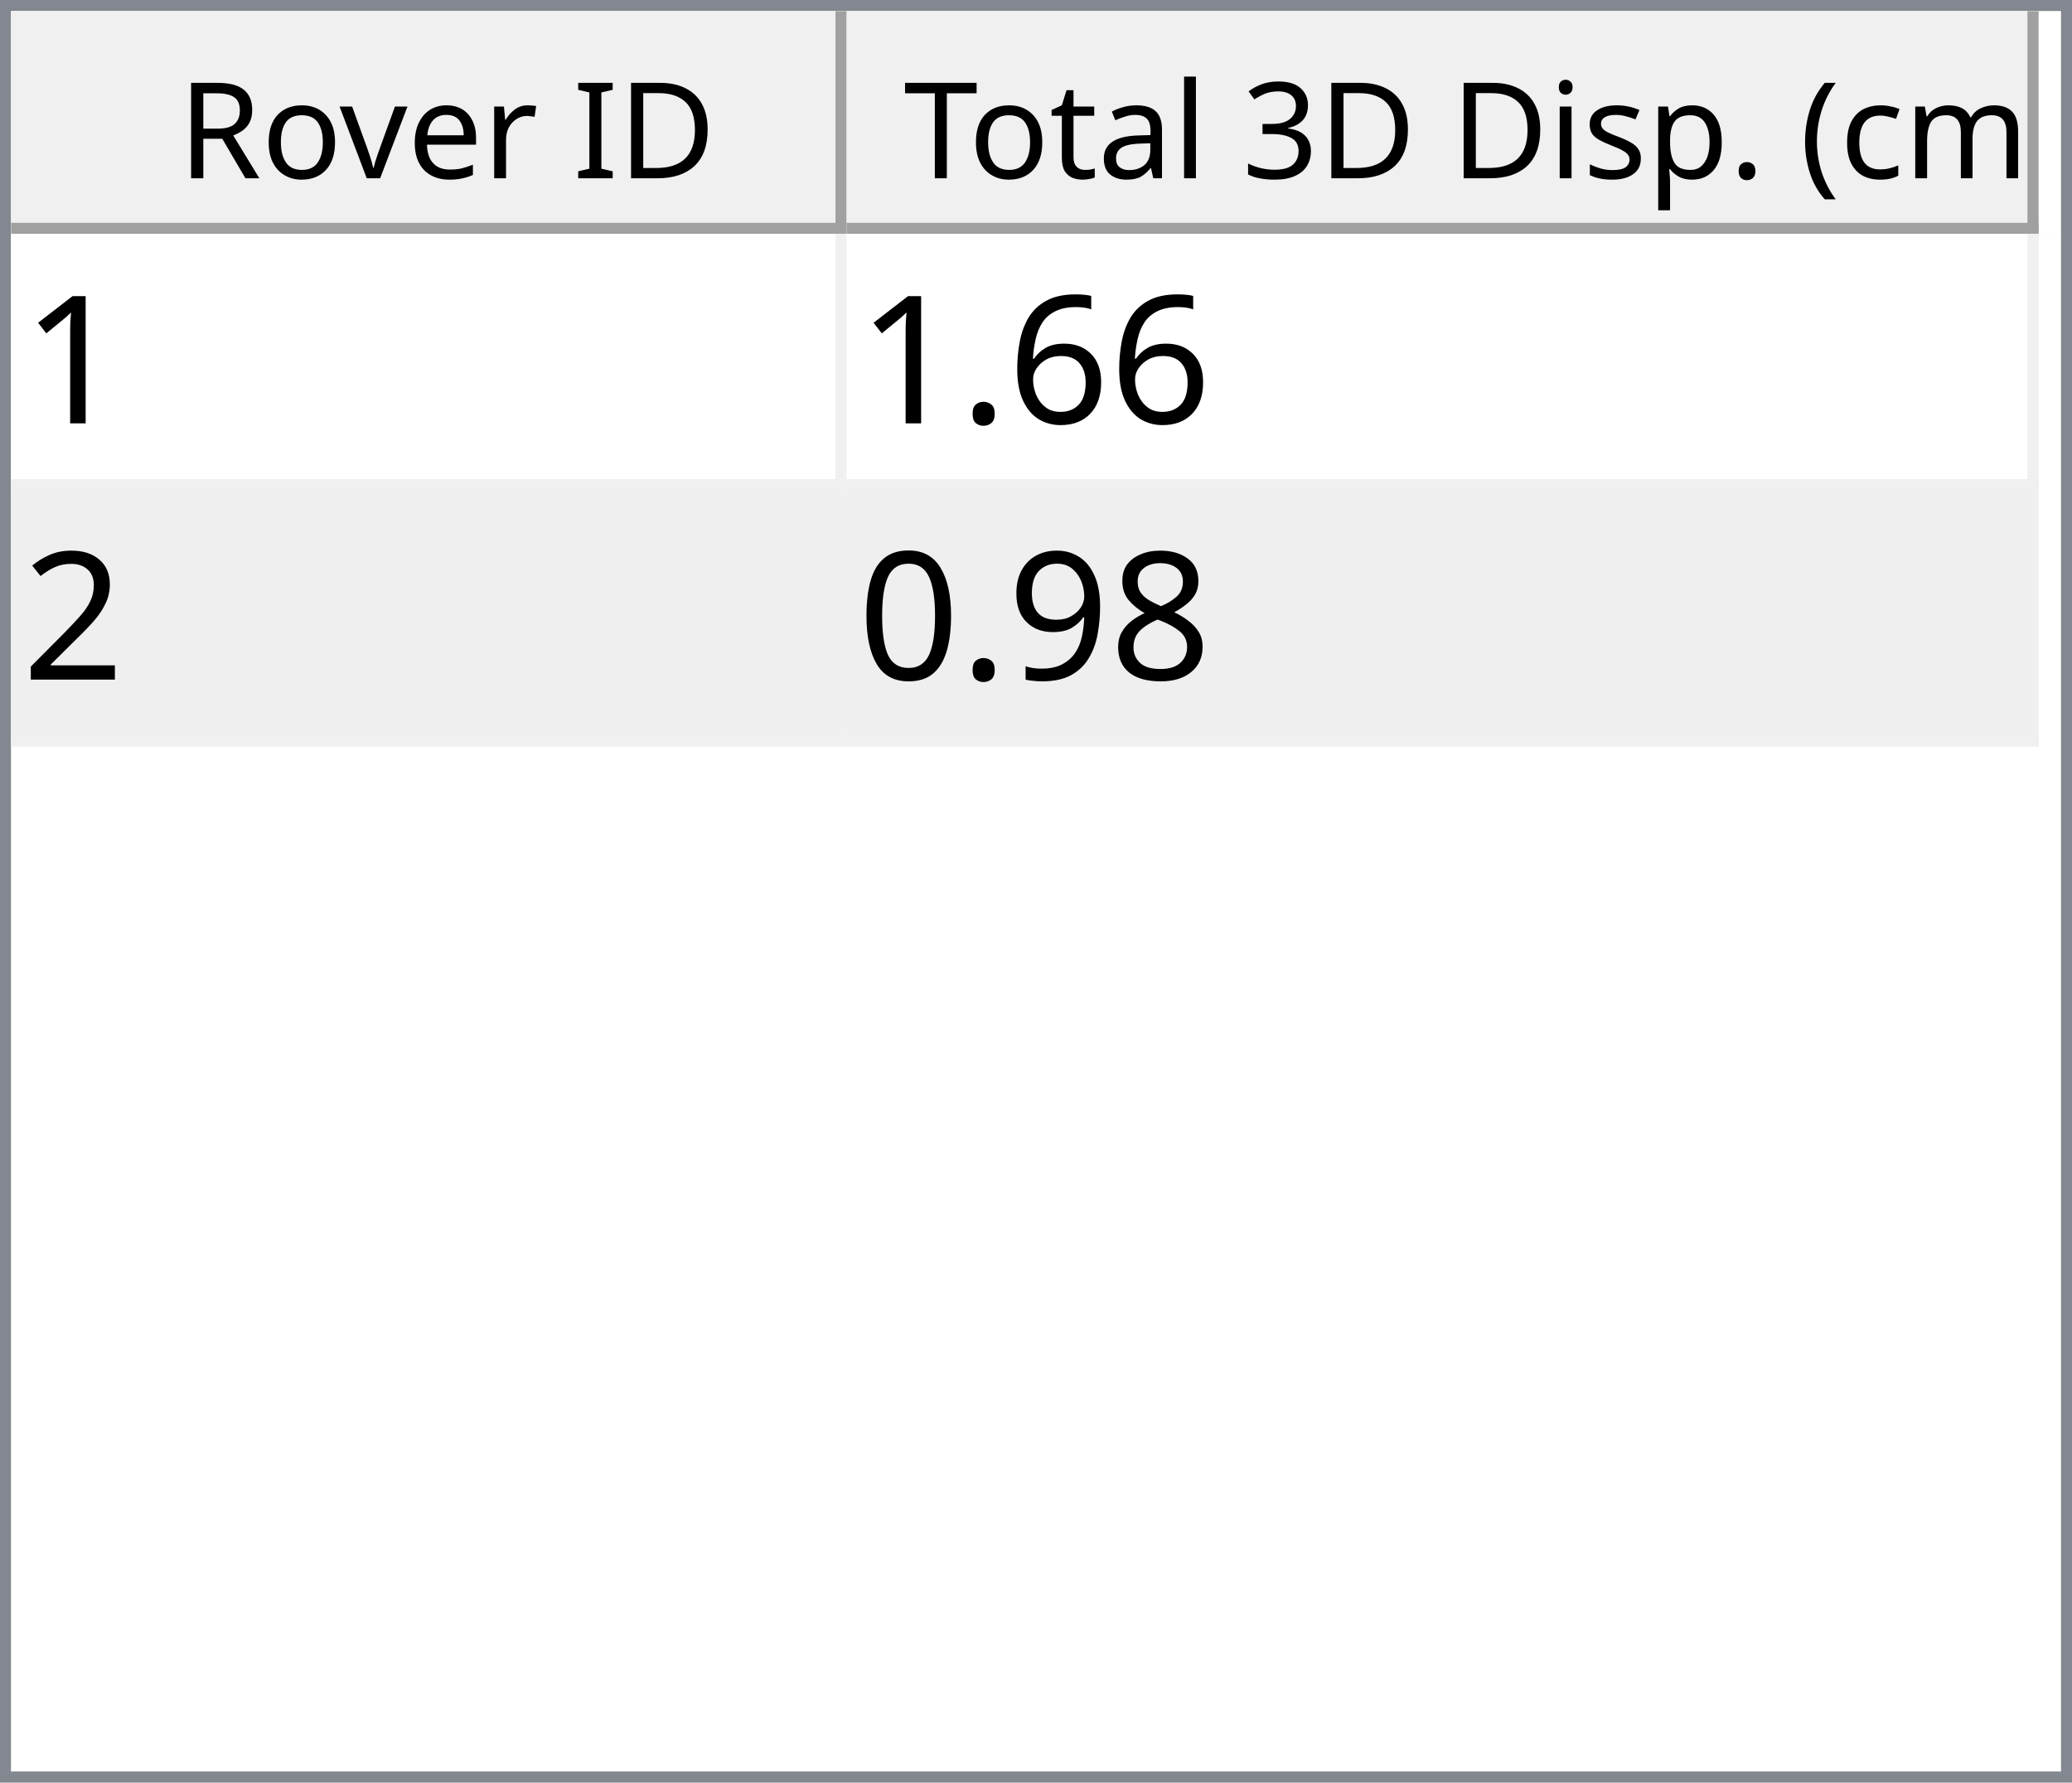
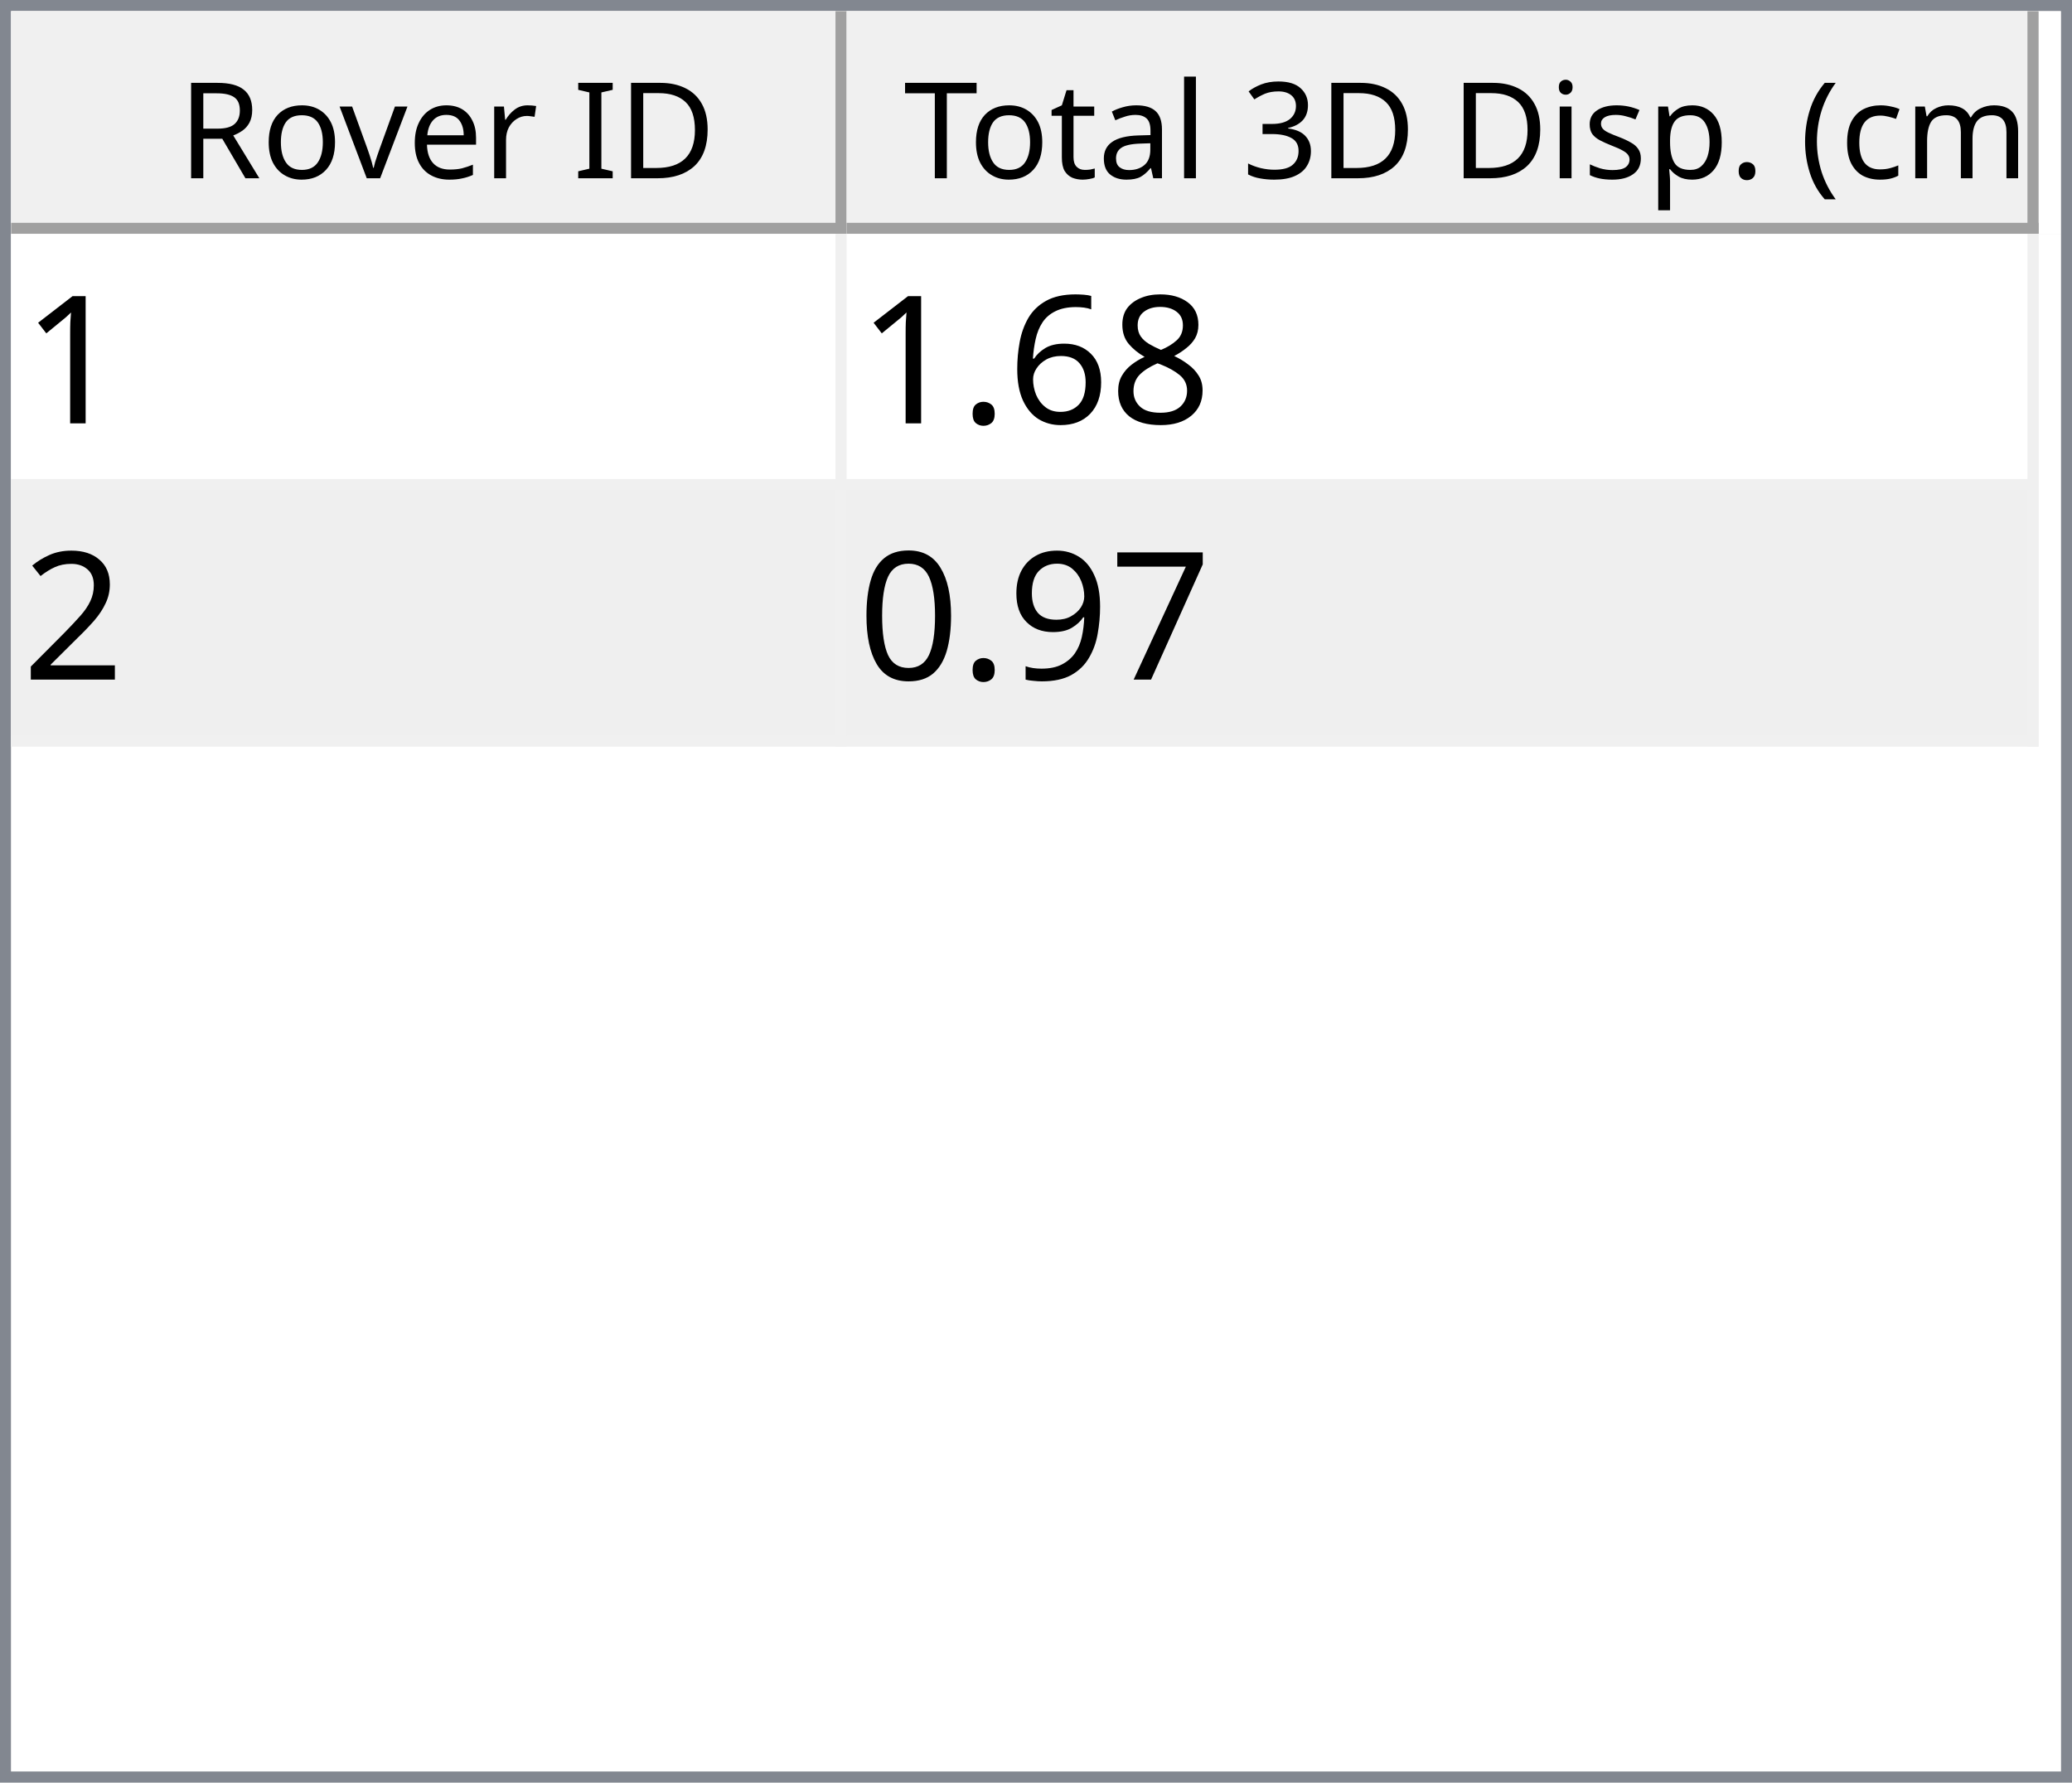
<svg xmlns="http://www.w3.org/2000/svg" style="fill-opacity:1; color-rendering:auto; color-interpolation:auto; text-rendering:auto; stroke:black; stroke-linecap:square; stroke-miterlimit:10; shape-rendering:auto; stroke-opacity:1; fill:black; stroke-dasharray:none; font-weight:normal; stroke-width:1; font-family:'Dialog'; font-style:normal; stroke-linejoin:miter; font-size:12px; stroke-dashoffset:0; image-rendering:auto;" width="186" height="160">
  <defs id="genericDefs" />
  <g>
    <defs id="defs1">
      <clipPath clipPathUnits="userSpaceOnUse" id="clipPath1">
        <path d="M0 0 L186 0 L186 160 L0 160 L0 0 Z" />
      </clipPath>
      <clipPath clipPathUnits="userSpaceOnUse" id="clipPath2">
        <path d="M0 0 L0 160 L186 160 L186 0 Z" />
      </clipPath>
      <clipPath clipPathUnits="userSpaceOnUse" id="clipPath3">
        <path d="M0 0 L0 20 L184 20 L184 0 Z" />
      </clipPath>
      <clipPath clipPathUnits="userSpaceOnUse" id="clipPath4">
        <path d="M0 0 L0 20 L75 20 L75 0 Z" />
      </clipPath>
      <clipPath clipPathUnits="userSpaceOnUse" id="clipPath5">
        <path d="M1 1 L1 19 L74 19 L74 1 Z" />
      </clipPath>
      <clipPath clipPathUnits="userSpaceOnUse" id="clipPath6">
        <path d="M0 0 L0 18 L73 18 L73 0 Z" />
      </clipPath>
      <clipPath clipPathUnits="userSpaceOnUse" id="clipPath7">
        <path d="M-0.5 -0.5 L-0.5 19.5 L74.5 19.5 L74.5 -0.5 Z" />
      </clipPath>
      <clipPath clipPathUnits="userSpaceOnUse" id="clipPath8">
        <path d="M0 0 L0 20 L107 20 L107 0 Z" />
      </clipPath>
      <clipPath clipPathUnits="userSpaceOnUse" id="clipPath9">
        <path d="M1 1 L1 19 L106 19 L106 1 Z" />
      </clipPath>
      <clipPath clipPathUnits="userSpaceOnUse" id="clipPath10">
        <path d="M0 0 L0 18 L105 18 L105 0 Z" />
      </clipPath>
      <clipPath clipPathUnits="userSpaceOnUse" id="clipPath11">
        <path d="M-0.5 -0.5 L-0.5 19.5 L106.5 19.5 L106.5 -0.5 Z" />
      </clipPath>
      <clipPath clipPathUnits="userSpaceOnUse" id="clipPath12">
        <path d="M0 0 L0 138 L184 138 L184 0 Z" />
      </clipPath>
      <clipPath clipPathUnits="userSpaceOnUse" id="clipPath13">
        <path d="M0 0 L0 46 L182 46 L182 0 Z" />
      </clipPath>
      <clipPath clipPathUnits="userSpaceOnUse" id="clipPath14">
        <path d="M-0.5 -0.5 L-0.5 45.5 L181.5 45.5 L181.5 -0.5 Z" />
      </clipPath>
      <clipPath clipPathUnits="userSpaceOnUse" id="clipPath15">
        <path d="M0 0 L0 22 L74 22 L74 0 Z" />
      </clipPath>
      <clipPath clipPathUnits="userSpaceOnUse" id="clipPath16">
        <path d="M0 0 L0 22 L106 22 L106 0 Z" />
      </clipPath>
      <font horiz-adv-x="64.551" id="font1">
        <font-face ascent="107.91" descent="25.098" units-per-em="100" style="font-style:normal; font-family:Segoe UI; font-weight:normal;" />
        <missing-glyph horiz-adv-x="64.551" d="M8.109 0 L8.109 68.266 L56.453 68.266 L56.453 0 L8.109 0 ZM15.328 7.234 L49.219 7.234 L49.219 61.031 L15.328 61.031 L15.328 7.234 Z" />
        <glyph unicode="D" horiz-adv-x="70.117" d="M9.188 0 L9.188 70.016 L28.516 70.016 Q65.531 70.016 65.531 35.891 Q65.531 19.672 55.25 9.836 Q44.969 0 27.734 0 L9.188 0 ZM17.391 62.594 L17.391 7.422 L27.828 7.422 Q41.609 7.422 49.273 14.797 Q56.938 22.172 56.938 35.688 Q56.938 62.594 28.328 62.594 L17.391 62.594 Z" />
        <glyph unicode="I" horiz-adv-x="26.611" d="M17.391 0 L9.188 0 L9.188 70.016 L17.391 70.016 L17.391 0 Z" />
        <glyph unicode=" " horiz-adv-x="27.393" d="" />
        <glyph unicode="r" horiz-adv-x="34.766" d="M34.188 41.891 Q32.078 43.5 28.125 43.5 Q23 43.5 19.555 38.672 Q16.109 33.844 16.109 25.484 L16.109 0 L8.109 0 L8.109 50 L16.109 50 L16.109 39.703 L16.312 39.703 Q18.016 44.969 21.531 47.922 Q25.047 50.875 29.391 50.875 Q32.516 50.875 34.188 50.203 L34.188 41.891 Z" />
        <glyph unicode="e" horiz-adv-x="52.295" d="M48.297 23 L12.984 23 Q13.188 14.656 17.484 10.109 Q21.781 5.562 29.297 5.562 Q37.75 5.562 44.828 11.141 L44.828 3.609 Q38.234 -1.172 27.391 -1.172 Q16.797 -1.172 10.742 5.641 Q4.688 12.453 4.688 24.812 Q4.688 36.469 11.305 43.82 Q17.922 51.172 27.734 51.172 Q37.547 51.172 42.922 44.828 Q48.297 38.484 48.297 27.203 L48.297 23 ZM40.094 29.781 Q40.047 36.719 36.75 40.578 Q33.453 44.438 27.594 44.438 Q21.922 44.438 17.969 40.383 Q14.016 36.328 13.094 29.781 L40.094 29.781 Z" />
        <glyph unicode="v" horiz-adv-x="47.9" d="M47.406 50 L27.484 0 L19.625 0 L0.688 50 L9.469 50 L22.172 13.672 Q23.578 9.672 23.922 6.688 L24.125 6.688 Q24.609 10.453 25.688 13.484 L38.969 50 L47.406 50 Z" />
        <glyph unicode="o" horiz-adv-x="58.594" d="M29 -1.172 Q17.922 -1.172 11.305 5.836 Q4.688 12.844 4.688 24.422 Q4.688 37.016 11.57 44.094 Q18.453 51.172 30.172 51.172 Q41.359 51.172 47.633 44.289 Q53.906 37.406 53.906 25.203 Q53.906 13.234 47.141 6.031 Q40.375 -1.172 29 -1.172 ZM29.594 44.438 Q21.875 44.438 17.383 39.188 Q12.891 33.938 12.891 24.703 Q12.891 15.828 17.43 10.695 Q21.969 5.562 29.594 5.562 Q37.359 5.562 41.531 10.594 Q45.703 15.625 45.703 24.906 Q45.703 34.281 41.531 39.359 Q37.359 44.438 29.594 44.438 Z" />
        <glyph unicode="R" horiz-adv-x="59.814" d="M59.375 0 L49.609 0 L37.891 19.625 Q36.281 22.359 34.766 24.289 Q33.25 26.219 31.664 27.438 Q30.078 28.656 28.25 29.219 Q26.422 29.781 24.125 29.781 L17.391 29.781 L17.391 0 L9.188 0 L9.188 70.016 L30.078 70.016 Q34.672 70.016 38.555 68.867 Q42.438 67.719 45.289 65.375 Q48.141 63.031 49.758 59.547 Q51.375 56.062 51.375 51.375 Q51.375 47.703 50.273 44.656 Q49.172 41.609 47.148 39.211 Q45.125 36.812 42.266 35.133 Q39.406 33.453 35.844 32.516 L35.844 32.328 Q37.594 31.547 38.891 30.547 Q40.188 29.547 41.359 28.18 Q42.531 26.812 43.68 25.078 Q44.828 23.344 46.234 21.047 L59.375 0 ZM17.391 62.594 L17.391 37.203 L28.516 37.203 Q31.594 37.203 34.203 38.133 Q36.812 39.062 38.719 40.797 Q40.625 42.531 41.703 45.047 Q42.781 47.562 42.781 50.688 Q42.781 56.297 39.141 59.445 Q35.5 62.594 28.609 62.594 L17.391 62.594 Z" />
        <glyph unicode=")" horiz-adv-x="30.176" d="M8.297 -15.922 L1.172 -15.922 Q16.406 2.344 16.406 26.812 Q16.406 51.469 1.078 70.016 L8.297 70.016 Q23.531 52.156 23.531 26.703 Q23.531 1.375 8.297 -15.922 Z" />
        <glyph unicode="m" horiz-adv-x="86.133" d="M79.109 0 L71.094 0 L71.094 28.719 Q71.094 37.016 68.531 40.727 Q65.969 44.438 59.906 44.438 Q54.781 44.438 51.195 39.75 Q47.609 35.062 47.609 28.516 L47.609 0 L39.594 0 L39.594 29.688 Q39.594 44.438 28.219 44.438 Q22.953 44.438 19.531 40.016 Q16.109 35.594 16.109 28.516 L16.109 0 L8.109 0 L8.109 50 L16.109 50 L16.109 42.094 L16.312 42.094 Q21.625 51.172 31.844 51.172 Q36.969 51.172 40.773 48.312 Q44.578 45.453 46 40.828 Q51.562 51.172 62.594 51.172 Q79.109 51.172 79.109 30.812 L79.109 0 Z" />
        <glyph unicode="c" horiz-adv-x="46.191" d="M42.188 2.297 Q36.422 -1.172 28.516 -1.172 Q17.828 -1.172 11.258 5.789 Q4.688 12.75 4.688 23.828 Q4.688 36.188 11.766 43.68 Q18.844 51.172 30.672 51.172 Q37.25 51.172 42.281 48.734 L42.281 40.531 Q36.719 44.438 30.375 44.438 Q22.703 44.438 17.797 38.945 Q12.891 33.453 12.891 24.516 Q12.891 15.719 17.508 10.641 Q22.125 5.562 29.891 5.562 Q36.422 5.562 42.188 9.906 L42.188 2.297 Z" />
        <glyph unicode="(" horiz-adv-x="30.176" d="M29.109 -15.922 L21.969 -15.922 Q6.844 1.375 6.844 26.703 Q6.844 52.156 21.969 70.016 L29.203 70.016 Q13.875 51.469 13.875 26.812 Q13.875 2.344 29.109 -15.922 Z" />
        <glyph unicode="." horiz-adv-x="21.68" d="M10.891 -1.078 Q8.641 -1.078 7.055 0.539 Q5.469 2.156 5.469 4.391 Q5.469 6.641 7.055 8.273 Q8.641 9.906 10.891 9.906 Q13.188 9.906 14.797 8.273 Q16.406 6.641 16.406 4.391 Q16.406 2.156 14.797 0.539 Q13.188 -1.078 10.891 -1.078 Z" />
        <glyph unicode="p" horiz-adv-x="58.789" d="M16.312 7.234 L16.109 7.234 L16.109 -23 L8.109 -23 L8.109 50 L16.109 50 L16.109 41.219 L16.312 41.219 Q22.219 51.172 33.594 51.172 Q43.266 51.172 48.688 44.461 Q54.109 37.75 54.109 26.469 Q54.109 13.922 48 6.375 Q41.891 -1.172 31.297 -1.172 Q21.578 -1.172 16.312 7.234 ZM16.109 27.391 L16.109 20.406 Q16.109 14.203 20.141 9.883 Q24.172 5.562 30.375 5.562 Q37.641 5.562 41.773 11.133 Q45.906 16.703 45.906 26.609 Q45.906 34.969 42.047 39.703 Q38.188 44.438 31.594 44.438 Q24.609 44.438 20.359 39.578 Q16.109 34.719 16.109 27.391 Z" />
        <glyph unicode="s" horiz-adv-x="42.432" d="M5.078 1.812 L5.078 10.406 Q11.625 5.562 19.484 5.562 Q30.031 5.562 30.031 12.594 Q30.031 14.594 29.125 15.992 Q28.219 17.391 26.68 18.461 Q25.141 19.531 23.07 20.383 Q21 21.234 18.609 22.172 Q15.281 23.484 12.766 24.828 Q10.25 26.172 8.57 27.859 Q6.891 29.547 6.031 31.695 Q5.172 33.844 5.172 36.719 Q5.172 40.234 6.789 42.945 Q8.406 45.656 11.086 47.484 Q13.766 49.312 17.211 50.242 Q20.656 51.172 24.312 51.172 Q30.812 51.172 35.938 48.922 L35.938 40.828 Q30.422 44.438 23.25 44.438 Q21 44.438 19.195 43.922 Q17.391 43.406 16.094 42.477 Q14.797 41.547 14.086 40.258 Q13.375 38.969 13.375 37.406 Q13.375 35.453 14.086 34.133 Q14.797 32.812 16.164 31.789 Q17.531 30.766 19.484 29.938 Q21.438 29.109 23.922 28.125 Q27.25 26.859 29.883 25.516 Q32.516 24.172 34.375 22.484 Q36.234 20.797 37.234 18.602 Q38.234 16.406 38.234 13.375 Q38.234 9.672 36.602 6.938 Q34.969 4.203 32.234 2.398 Q29.5 0.594 25.93 -0.289 Q22.359 -1.172 18.453 -1.172 Q10.75 -1.172 5.078 1.812 Z" />
        <glyph unicode="i" horiz-adv-x="24.219" d="M12.203 62.703 Q10.062 62.703 8.547 64.164 Q7.031 65.625 7.031 67.875 Q7.031 70.125 8.547 71.609 Q10.062 73.094 12.203 73.094 Q14.406 73.094 15.945 71.609 Q17.484 70.125 17.484 67.875 Q17.484 65.719 15.945 64.211 Q14.406 62.703 12.203 62.703 ZM16.109 0 L8.109 0 L8.109 50 L16.109 50 L16.109 0 Z" />
        <glyph unicode="3" horiz-adv-x="53.906" d="M46.531 19.828 Q46.531 15.094 44.75 11.211 Q42.969 7.328 39.719 4.57 Q36.469 1.812 31.93 0.297 Q27.391 -1.219 21.922 -1.219 Q11.922 -1.219 6 2.594 L6 11.188 Q13.094 5.609 22.219 5.609 Q25.875 5.609 28.828 6.539 Q31.781 7.469 33.906 9.227 Q36.031 10.984 37.18 13.477 Q38.328 15.969 38.328 19.094 Q38.328 32.812 18.797 32.812 L12.984 32.812 L12.984 39.594 L18.5 39.594 Q35.797 39.594 35.797 52.484 Q35.797 64.406 22.609 64.406 Q15.188 64.406 8.688 59.422 L8.688 67.188 Q15.375 71.188 24.609 71.188 Q29 71.188 32.57 69.969 Q36.141 68.75 38.68 66.555 Q41.219 64.359 42.609 61.281 Q44 58.203 44 54.5 Q44 40.672 30.031 36.719 L30.031 36.531 Q33.594 36.141 36.625 34.797 Q39.656 33.453 41.852 31.305 Q44.047 29.156 45.289 26.25 Q46.531 23.344 46.531 19.828 Z" />
        <glyph unicode="l" horiz-adv-x="24.219" d="M16.109 0 L8.109 0 L8.109 74.031 L16.109 74.031 L16.109 0 Z" />
        <glyph unicode="a" horiz-adv-x="50.879" d="M43.891 0 L35.891 0 L35.891 7.812 L35.688 7.812 Q30.469 -1.172 20.312 -1.172 Q12.844 -1.172 8.617 2.781 Q4.391 6.734 4.391 13.281 Q4.391 27.297 20.906 29.594 L35.891 31.688 Q35.891 44.438 25.594 44.438 Q16.547 44.438 9.281 38.281 L9.281 46.484 Q16.656 51.172 26.266 51.172 Q43.891 51.172 43.891 32.516 L43.891 0 ZM35.891 25.297 L23.828 23.641 Q18.266 22.859 15.43 20.875 Q12.594 18.891 12.594 13.875 Q12.594 10.203 15.211 7.883 Q17.828 5.562 22.172 5.562 Q28.125 5.562 32.008 9.742 Q35.891 13.922 35.891 20.312 L35.891 25.297 Z" />
        <glyph unicode="t" horiz-adv-x="33.887" d="M31.297 0.484 Q28.469 -1.078 23.828 -1.078 Q10.688 -1.078 10.688 13.578 L10.688 43.172 L2.094 43.172 L2.094 50 L10.688 50 L10.688 62.203 L18.703 64.797 L18.703 50 L31.297 50 L31.297 43.172 L18.703 43.172 L18.703 14.984 Q18.703 9.969 20.414 7.82 Q22.125 5.672 26.078 5.672 Q29.109 5.672 31.297 7.328 L31.297 0.484 Z" />
        <glyph unicode="T" horiz-adv-x="52.393" d="M50.594 62.594 L30.375 62.594 L30.375 0 L22.172 0 L22.172 62.594 L2 62.594 L2 70.016 L50.594 70.016 L50.594 62.594 Z" />
      </font>
      <font horiz-adv-x="75.0" id="font2">
        <font-face ascent="100.537" descent="21.973" units-per-em="100" style="font-style:normal; font-family:sans-serif; font-weight:normal;" />
        <missing-glyph horiz-adv-x="75.0" d="M12.5 0 L12.5 62.5 L62.5 62.5 L62.5 0 L12.5 0 ZM14.062 1.562 L60.938 1.562 L60.938 60.938 L14.062 60.938 L14.062 1.562 Z" />
        <glyph unicode="1" horiz-adv-x="55.615" d="M37.25 0 L28.469 0 L28.469 56 Q25.297 52.984 20.141 49.953 Q14.984 46.922 10.891 45.406 L10.891 53.906 Q18.266 57.375 23.781 62.305 Q29.297 67.234 31.594 71.875 L37.25 71.875 L37.25 0 Z" />
+         <glyph unicode="8" horiz-adv-x="55.615" d="M17.672 38.812 Q12.203 40.828 9.57 44.539 Q6.938 48.25 6.938 53.422 Q6.938 61.234 12.555 66.555 Q18.172 71.875 27.484 71.875 Q36.859 71.875 42.578 66.43 Q48.297 60.984 48.297 53.172 Q48.297 48.188 45.68 44.508 Q43.062 40.828 37.75 38.812 Q44.344 36.672 47.781 31.883 Q51.219 27.094 51.219 20.453 Q51.219 11.281 44.727 5.031 Q38.234 -1.219 27.641 -1.219 Q17.047 -1.219 10.547 5.055 Q4.047 11.328 4.047 20.703 Q4.047 27.688 7.594 32.398 Q11.141 37.109 17.672 38.812 ZM15.922 53.719 Q15.922 48.641 19.195 45.414 Q22.469 42.188 27.688 42.188 Q32.766 42.188 36.016 45.383 Q39.266 48.578 39.266 53.219 Q39.266 58.062 35.914 61.359 Q32.562 64.656 27.594 64.656 Q22.562 64.656 19.242 61.43 Q15.922 58.203 15.922 53.719 ZM13.094 20.656 Q13.094 16.891 14.875 13.375 Q16.656 9.859 20.172 7.93 Q23.688 6 27.734 6 Q34.031 6 38.133 10.055 Q42.234 14.109 42.234 20.359 Q42.234 26.703 38.016 30.859 Q33.797 35.016 27.438 35.016 Q21.234 35.016 17.164 30.914 Q13.094 26.812 13.094 20.656 Z" />
        <glyph unicode="6" horiz-adv-x="55.615" d="M49.75 54.047 L41.016 53.375 Q39.844 58.547 37.703 60.891 Q34.125 64.656 28.906 64.656 Q24.703 64.656 21.531 62.312 Q17.391 59.281 14.992 53.469 Q12.594 47.656 12.5 36.922 Q15.672 41.75 20.266 44.094 Q24.859 46.438 29.891 46.438 Q38.672 46.438 44.852 39.969 Q51.031 33.5 51.031 23.25 Q51.031 16.5 48.125 10.719 Q45.219 4.938 40.141 1.859 Q35.062 -1.219 28.609 -1.219 Q17.625 -1.219 10.695 6.859 Q3.766 14.938 3.766 33.5 Q3.766 54.25 11.422 63.672 Q18.109 71.875 29.438 71.875 Q37.891 71.875 43.289 67.141 Q48.688 62.406 49.75 54.047 ZM13.875 23.188 Q13.875 18.656 15.797 14.508 Q17.719 10.359 21.188 8.18 Q24.656 6 28.469 6 Q34.031 6 38.039 10.492 Q42.047 14.984 42.047 22.703 Q42.047 30.125 38.086 34.398 Q34.125 38.672 28.125 38.672 Q22.172 38.672 18.023 34.398 Q13.875 30.125 13.875 23.188 Z" />
        <glyph unicode="." horiz-adv-x="27.783" d="M9.078 0 L9.078 10.016 L19.094 10.016 L19.094 0 L9.078 0 Z" />
        <glyph unicode="2" horiz-adv-x="55.615" d="M50.344 8.453 L50.344 0 L3.031 0 Q2.938 3.172 4.047 6.109 Q5.859 10.938 9.836 15.625 Q13.812 20.312 21.344 26.469 Q33.016 36.031 37.117 41.625 Q41.219 47.219 41.219 52.203 Q41.219 57.422 37.477 61.008 Q33.734 64.594 27.734 64.594 Q21.391 64.594 17.578 60.789 Q13.766 56.984 13.719 50.25 L4.688 51.172 Q5.609 61.281 11.664 66.578 Q17.719 71.875 27.938 71.875 Q38.234 71.875 44.242 66.164 Q50.25 60.453 50.25 52 Q50.25 47.703 48.492 43.555 Q46.734 39.406 42.656 34.812 Q38.578 30.219 29.109 22.219 Q21.188 15.578 18.945 13.211 Q16.703 10.844 15.234 8.453 L50.344 8.453 Z" />
-         <glyph unicode="8" horiz-adv-x="55.615" d="M17.672 38.812 Q12.203 40.828 9.57 44.539 Q6.938 48.25 6.938 53.422 Q6.938 61.234 12.555 66.555 Q18.172 71.875 27.484 71.875 Q36.859 71.875 42.578 66.43 Q48.297 60.984 48.297 53.172 Q48.297 48.188 45.68 44.508 Q43.062 40.828 37.75 38.812 Q44.344 36.672 47.781 31.883 Q51.219 27.094 51.219 20.453 Q51.219 11.281 44.727 5.031 Q38.234 -1.219 27.641 -1.219 Q17.047 -1.219 10.547 5.055 Q4.047 11.328 4.047 20.703 Q4.047 27.688 7.594 32.398 Q11.141 37.109 17.672 38.812 ZM15.922 53.719 Q15.922 48.641 19.195 45.414 Q22.469 42.188 27.688 42.188 Q32.766 42.188 36.016 45.383 Q39.266 48.578 39.266 53.219 Q39.266 58.062 35.914 61.359 Q32.562 64.656 27.594 64.656 Q22.562 64.656 19.242 61.43 Q15.922 58.203 15.922 53.719 ZM13.094 20.656 Q13.094 16.891 14.875 13.375 Q16.656 9.859 20.172 7.93 Q23.688 6 27.734 6 Q34.031 6 38.133 10.055 Q42.234 14.109 42.234 20.359 Q42.234 26.703 38.016 30.859 Q33.797 35.016 27.438 35.016 Q21.234 35.016 17.164 30.914 Q13.094 26.812 13.094 20.656 Z" />
+         <glyph unicode="7" horiz-adv-x="55.615" d="M4.734 62.203 L4.734 70.656 L51.078 70.656 L51.078 63.812 Q44.234 56.547 37.523 44.484 Q30.812 32.422 27.156 19.672 Q24.516 10.688 23.781 0 L14.75 0 Q14.891 8.453 18.062 20.414 Q21.234 32.375 27.172 43.484 Q33.109 54.594 39.797 62.203 L4.734 62.203 Z" />
        <glyph unicode="9" horiz-adv-x="55.615" d="M5.469 16.547 L13.922 17.328 Q14.984 11.375 18.016 8.688 Q21.047 6 25.781 6 Q29.828 6 32.883 7.859 Q35.938 9.719 37.891 12.82 Q39.844 15.922 41.164 21.195 Q42.484 26.469 42.484 31.938 Q42.484 32.516 42.438 33.688 Q39.797 29.5 35.234 26.883 Q30.672 24.266 25.344 24.266 Q16.453 24.266 10.305 30.711 Q4.156 37.156 4.156 47.703 Q4.156 58.594 10.578 65.234 Q17 71.875 26.656 71.875 Q33.641 71.875 39.43 68.117 Q45.219 64.359 48.219 57.398 Q51.219 50.438 51.219 37.25 Q51.219 23.531 48.242 15.406 Q45.266 7.281 39.383 3.031 Q33.5 -1.219 25.594 -1.219 Q17.188 -1.219 11.867 3.445 Q6.547 8.109 5.469 16.547 ZM41.453 48.141 Q41.453 55.719 37.43 60.156 Q33.406 64.594 27.734 64.594 Q21.875 64.594 17.531 59.812 Q13.188 55.031 13.188 47.406 Q13.188 40.578 17.312 36.305 Q21.438 32.031 27.484 32.031 Q33.594 32.031 37.523 36.305 Q41.453 40.578 41.453 48.141 Z" />
        <glyph unicode="0" horiz-adv-x="55.615" d="M4.156 35.297 Q4.156 48 6.766 55.742 Q9.375 63.484 14.523 67.68 Q19.672 71.875 27.484 71.875 Q33.25 71.875 37.594 69.555 Q41.938 67.234 44.773 62.867 Q47.609 58.5 49.219 52.227 Q50.828 45.953 50.828 35.297 Q50.828 22.703 48.242 14.969 Q45.656 7.234 40.508 3.008 Q35.359 -1.219 27.484 -1.219 Q17.141 -1.219 11.234 6.203 Q4.156 15.141 4.156 35.297 ZM13.188 35.297 Q13.188 17.672 17.312 11.836 Q21.438 6 27.484 6 Q33.547 6 37.672 11.859 Q41.797 17.719 41.797 35.297 Q41.797 52.984 37.672 58.789 Q33.547 64.594 27.391 64.594 Q21.344 64.594 17.719 59.469 Q13.188 52.938 13.188 35.297 Z" />
      </font>
    </defs>
    <g style="fill:white; stroke:white;">
      <rect x="0" y="0" width="186" style="clip-path:url(#clipPath1); stroke:none;" height="160" />
    </g>
    <g style="fill:white; text-rendering:optimizeSpeed; color-rendering:optimizeSpeed; image-rendering:optimizeSpeed; shape-rendering:crispEdges; stroke:white; color-interpolation:sRGB;">
      <rect x="0" width="186" height="160" y="0" style="stroke:none;" />
      <path style="stroke:none;" d="M0 160 L186 160 L186 0 L0 0 Z" />
    </g>
    <g style="fill:rgb(240,240,240); font-family:'Segoe UI'; stroke:rgb(240,240,240);">
      <rect x="0" y="0" width="186" style="clip-path:url(#clipPath2); stroke:none;" height="160" />
    </g>
    <g style="fill:rgb(130,135,144); font-family:'Segoe UI'; stroke:rgb(130,135,144);">
      <path d="M0 0 L186 0 L186 160 L0 160 L0 0 ZM1 1 L185 1 L185 159 L1 159 L1 1 Z" style="fill-rule:evenodd; clip-path:url(#clipPath2); stroke:none;" />
    </g>
    <g style="fill:white; font-family:'Segoe UI'; stroke:white;" transform="translate(1,1)">
      <rect x="0" y="0" width="184" style="clip-path:url(#clipPath3); stroke:none;" height="20" />
    </g>
    <g style="fill:rgb(240,240,240); font-family:'Segoe UI'; stroke:rgb(240,240,240);" transform="translate(1,1)">
      <rect x="0" y="0" width="75" style="clip-path:url(#clipPath4); stroke:none;" height="20" />
    </g>
    <g style="font-family:'Segoe UI';" transform="translate(2,2)">
      <text x="14" xml:space="preserve" y="14" style="clip-path:url(#clipPath6); stroke:none;">Rover ID</text>
    </g>
    <g style="fill:rgb(160,160,160); font-family:'Segoe UI'; stroke:rgb(160,160,160); stroke-linejoin:bevel;" transform="translate(1.5,1.5)">
      <line x1="74" x2="74" y1="0" style="fill:none; clip-path:url(#clipPath7);" y2="19" />
    </g>
    <g style="fill:rgb(160,160,160); font-family:'Segoe UI'; stroke:rgb(160,160,160); stroke-linejoin:bevel;" transform="matrix(1,0,0,1,1,1) translate(0.5,0.5)">
      <line x1="0" x2="74" y1="19" style="fill:none; clip-path:url(#clipPath7);" y2="19" />
    </g>
    <g style="fill:rgb(240,240,240); font-family:'Segoe UI'; stroke:rgb(240,240,240);" transform="translate(76,1)">
      <rect x="0" y="0" width="107" style="clip-path:url(#clipPath8); stroke:none;" height="20" />
    </g>
    <g style="font-family:'Segoe UI';" transform="translate(77,2)">
      <text x="1" xml:space="preserve" y="14" style="clip-path:url(#clipPath10); stroke:none;"> Total 3D Disp. (cm)</text>
    </g>
    <g style="fill:rgb(160,160,160); font-family:'Segoe UI'; stroke:rgb(160,160,160); stroke-linejoin:bevel;" transform="translate(76.5,1.5)">
      <line x1="106" x2="106" y1="0" style="fill:none; clip-path:url(#clipPath11);" y2="19" />
    </g>
    <g style="fill:rgb(160,160,160); font-family:'Segoe UI'; stroke:rgb(160,160,160); stroke-linejoin:bevel;" transform="matrix(1,0,0,1,76,1) translate(0.5,0.5)">
      <line x1="0" x2="106" y1="19" style="fill:none; clip-path:url(#clipPath11);" y2="19" />
    </g>
    <g style="fill:white; font-family:'Segoe UI'; stroke:white;" transform="translate(1,21)">
      <rect x="0" y="0" width="184" style="clip-path:url(#clipPath12); stroke:none;" height="138" />
    </g>
    <g style="fill:rgb(240,240,240); font-size:16px; font-family:sans-serif; stroke:rgb(240,240,240);" transform="translate(1,21)">
      <rect x="0" y="0" width="182" style="clip-path:url(#clipPath13); stroke:none;" height="46" />
      <line transform="translate(0.5,0.5)" x1="0" x2="181" y1="22" style="clip-path:url(#clipPath14); fill:none; stroke-linejoin:bevel;" y2="22" />
    </g>
    <g transform="matrix(1,0,0,1,1,21) translate(0.5,0.5)" style="fill:rgb(240,240,240); font-size:16px; font-family:sans-serif; stroke:rgb(240,240,240); stroke-linejoin:bevel;">
      <line x1="0" x2="181" y1="45" style="fill:none; clip-path:url(#clipPath14);" y2="45" />
    </g>
    <g transform="matrix(1,0,0,1,1,21) translate(0.5,0.5)" style="fill:rgb(240,240,240); font-size:16px; font-family:sans-serif; stroke:rgb(240,240,240); stroke-linejoin:bevel;">
      <line x1="74" x2="74" y1="0" style="fill:none; clip-path:url(#clipPath14);" y2="45" />
    </g>
    <g transform="matrix(1,0,0,1,1,21) translate(0.5,0.5)" style="fill:rgb(240,240,240); font-size:16px; font-family:sans-serif; stroke:rgb(240,240,240); stroke-linejoin:bevel;">
      <line x1="181" x2="181" y1="0" style="fill:none; clip-path:url(#clipPath14);" y2="45" />
    </g>
    <g style="fill:white; font-size:16px; font-family:sans-serif; stroke:white;" transform="matrix(1,0,0,1,1,21)">
      <rect x="0" y="0" width="74" style="clip-path:url(#clipPath15); stroke:none;" height="22" />
      <text x="1" y="17" style="fill:black; clip-path:url(#clipPath15); stroke:none;" xml:space="preserve">1</text>
    </g>
    <g style="fill:white; font-size:16px; font-family:sans-serif; stroke:white;" transform="matrix(1,0,0,1,1,21) translate(75,0)">
      <rect x="0" y="0" width="106" style="clip-path:url(#clipPath16); stroke:none;" height="22" />
-       <text x="1" y="17" style="fill:black; clip-path:url(#clipPath16); stroke:none;" xml:space="preserve">1.66</text>
+       <text x="1" y="17" style="fill:black; clip-path:url(#clipPath16); stroke:none;" xml:space="preserve">1.68</text>
    </g>
    <g style="fill:rgb(239,239,239); font-size:16px; font-family:sans-serif; stroke:rgb(239,239,239);" transform="matrix(1,0,0,1,1,21) translate(0,23)">
      <rect x="0" y="0" width="74" style="clip-path:url(#clipPath15); stroke:none;" height="22" />
      <text x="1" y="17" style="fill:black; clip-path:url(#clipPath15); stroke:none;" xml:space="preserve">2</text>
    </g>
    <g style="fill:rgb(239,239,239); font-size:16px; font-family:sans-serif; stroke:rgb(239,239,239);" transform="matrix(1,0,0,1,1,21) translate(75,23)">
      <rect x="0" y="0" width="106" style="clip-path:url(#clipPath16); stroke:none;" height="22" />
-       <text x="1" y="17" style="fill:black; clip-path:url(#clipPath16); stroke:none;" xml:space="preserve">0.98</text>
+       <text x="1" y="17" style="fill:black; clip-path:url(#clipPath16); stroke:none;" xml:space="preserve">0.97</text>
    </g>
  </g>
</svg>
